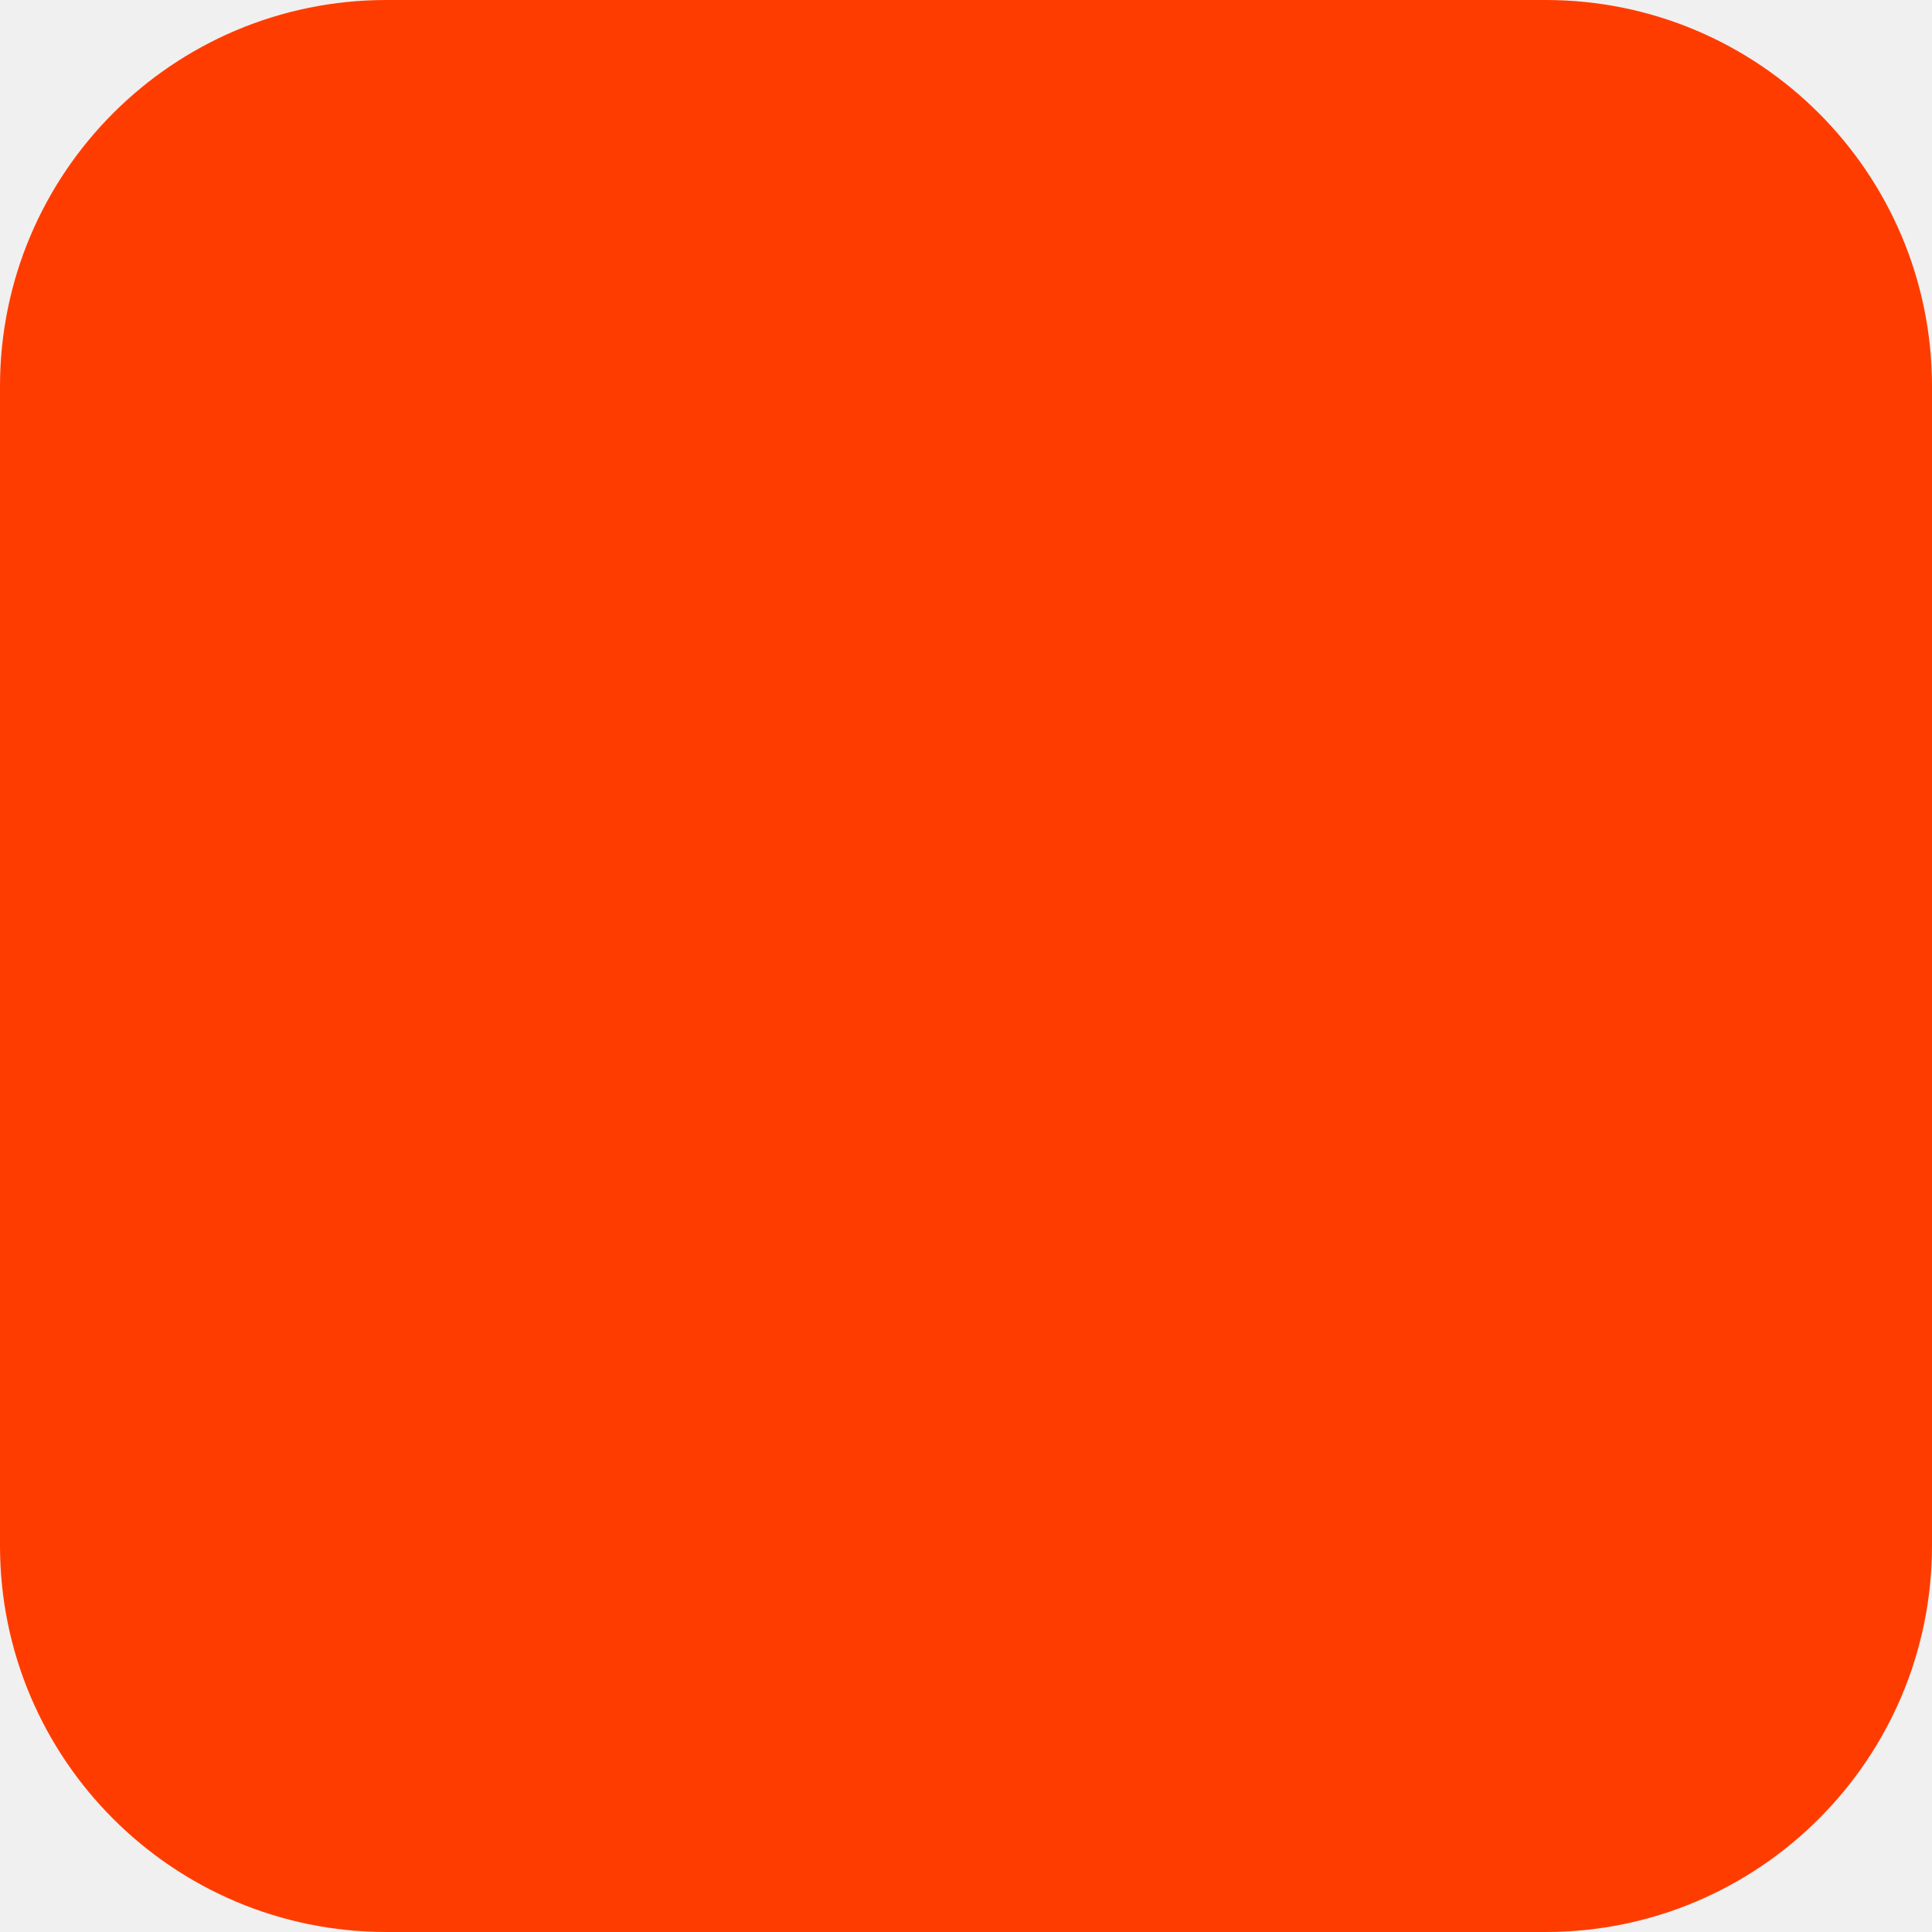
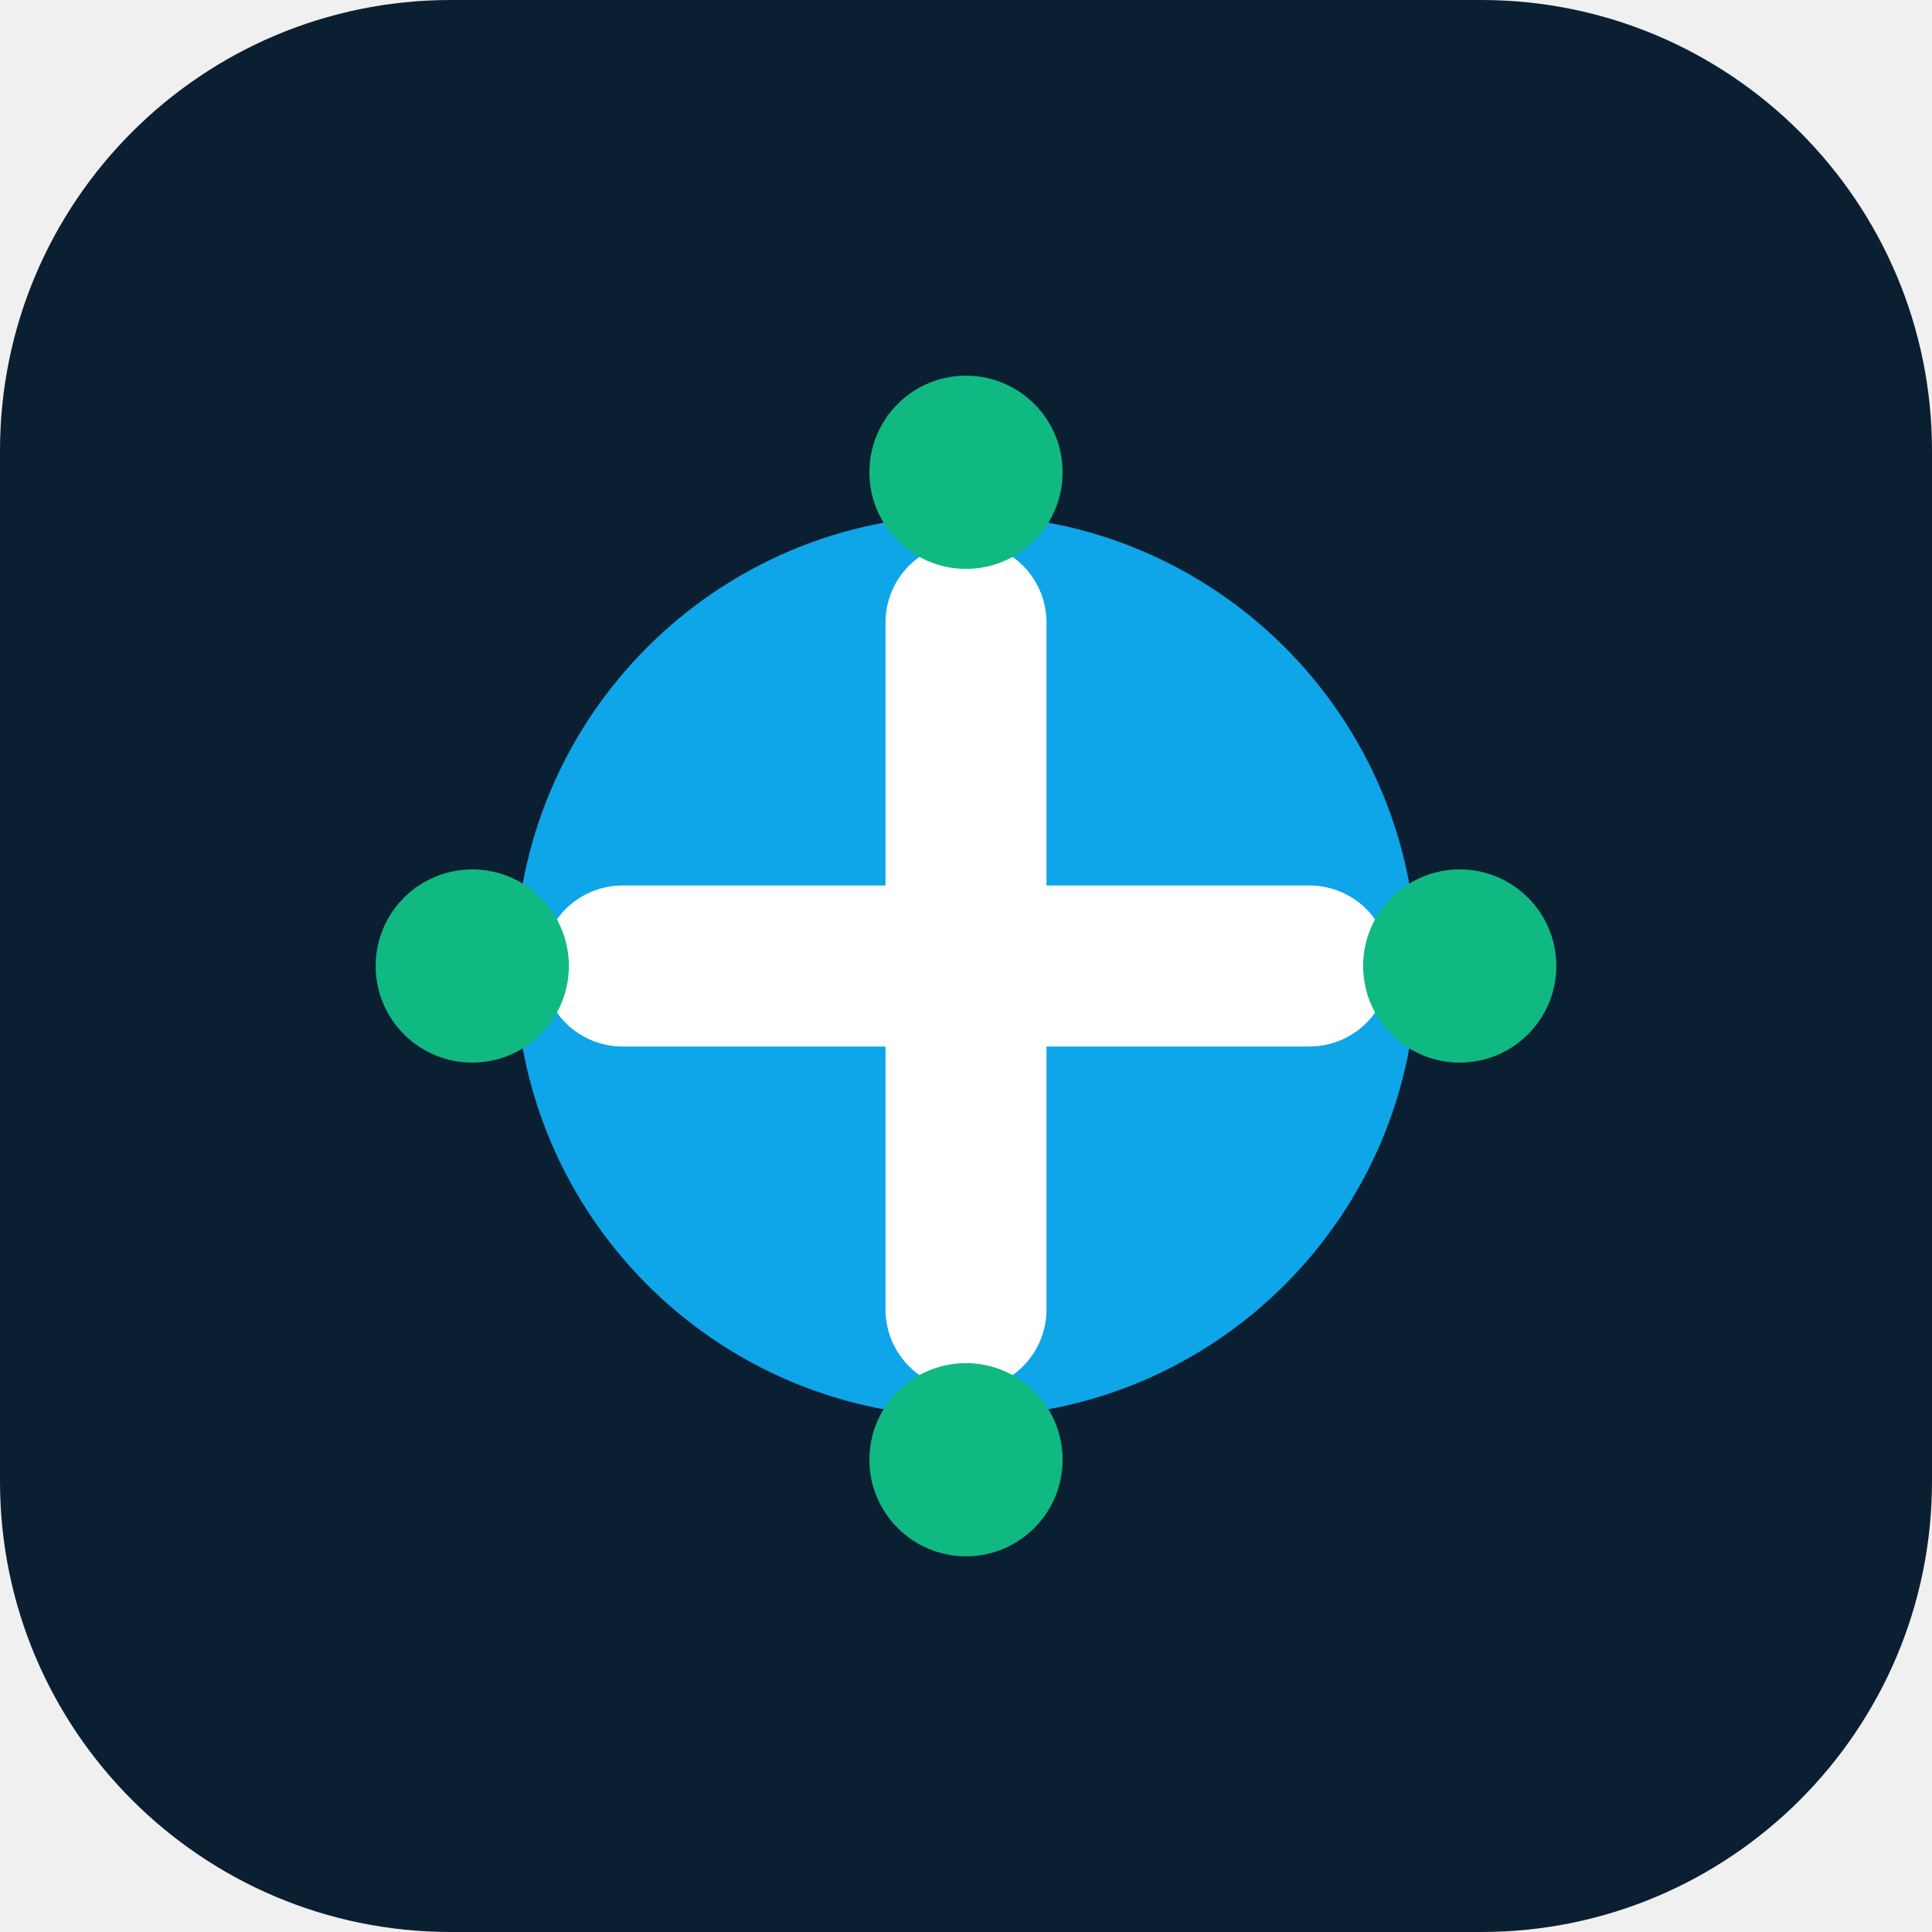
<svg xmlns="http://www.w3.org/2000/svg" width="180" height="180" viewBox="0 0 180 180" fill="none">
-   <rect width="180" height="180" rx="36" fill="#FF3C00" />
+   <rect width="180" height="180" rx="42" fill="#0B1F33" />
+   <circle cx="90" cy="90" r="42" fill="#0EA5E9" />
+   <path d="M90 58V122M58 90H122" stroke="white" stroke-width="15" stroke-linecap="round" />
+   <circle cx="90" cy="44" r="9" fill="#10B981" />
+   <circle cx="90" cy="136" r="9" fill="#10B981" />
+   <circle cx="44" cy="90" r="9" fill="#10B981" />
+   <circle cx="136" cy="90" r="9" fill="#10B981" />
</svg>
